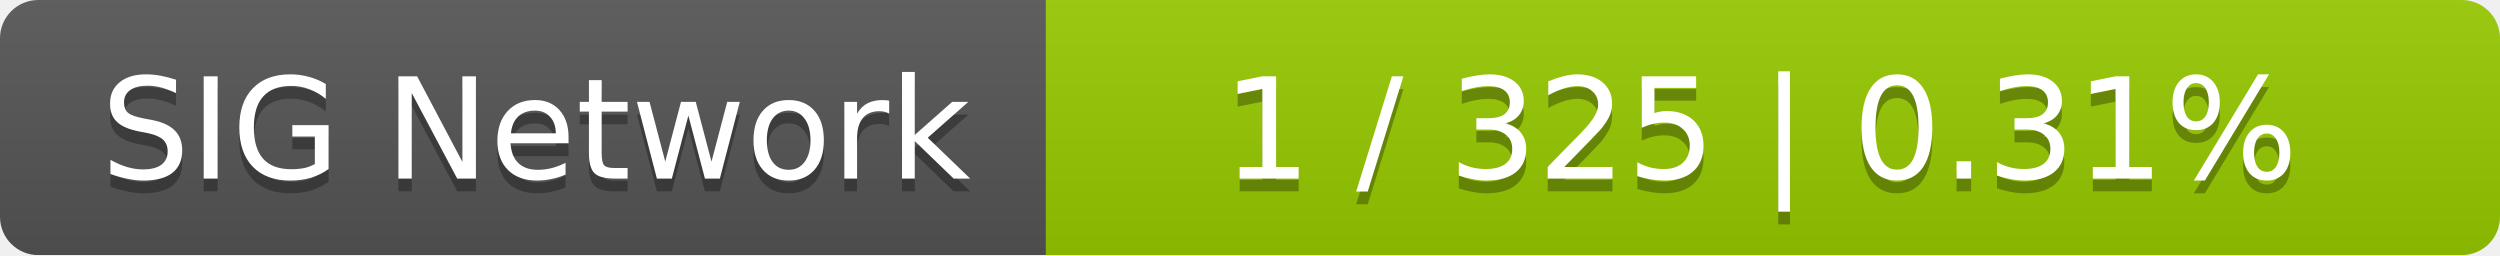
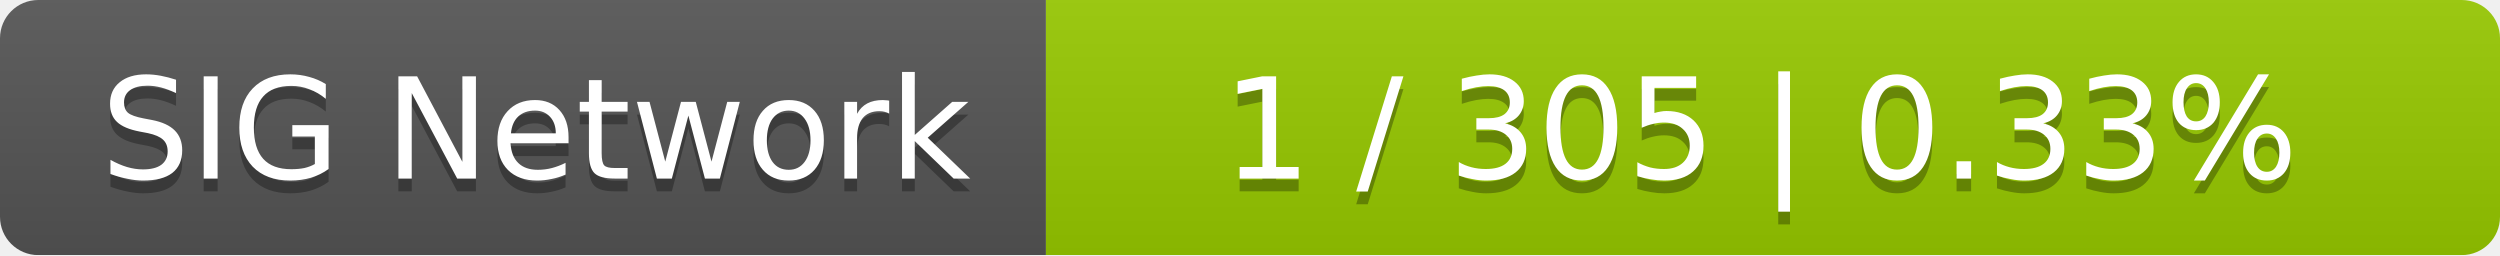
<svg xmlns="http://www.w3.org/2000/svg" width="196" height="20">
  <linearGradient id="smooth" x2="0" y2="100%">
    <stop offset="0" stop-color="#bbb" stop-opacity=".1" />
    <stop offset="1" stop-opacity=".1" />
  </linearGradient>
  <mask id="round">
    <rect width="196" height="20" rx="3" fill="#fff" />
  </mask>
  <g mask="url(#round)">
    <rect width="82" height="20" fill="#555" />
    <rect x="82" width="114" height="20" fill="#97ca00" />
    <rect width="196" height="20" fill="url(#smooth)" />
  </g>
  <g fill="#fff" text-anchor="middle" font-family="DejaVu Sans,Verdana,Geneva,sans-serif" font-size="11">
    <text x="42" y="15" fill="#010101" fill-opacity=".3">SIG Network</text>
    <text x="42" y="14">SIG Network</text>
-     <text x="138" y="15" fill="#010101" fill-opacity=".3">1 / 325    |    0.31%</text>
-     <text x="138" y="14">1 / 325    |    0.31%</text>
+     <text x="138" y="15" fill="#010101" fill-opacity=".3">1 / 305    |    0.33%</text>
+     <text x="138" y="14">1 / 305    |    0.33%</text>
  </g>
</svg>
